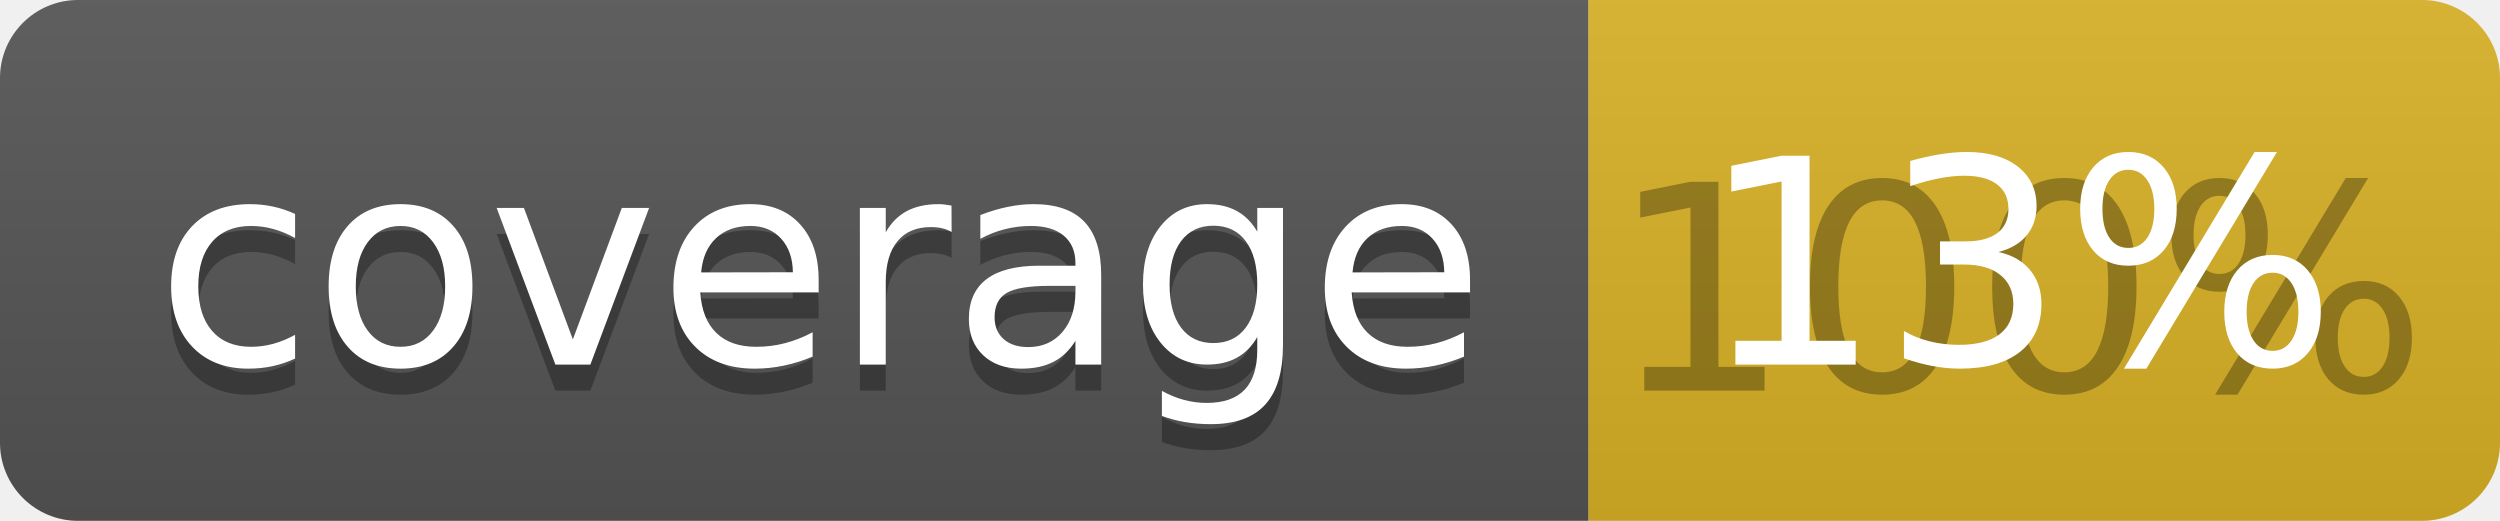
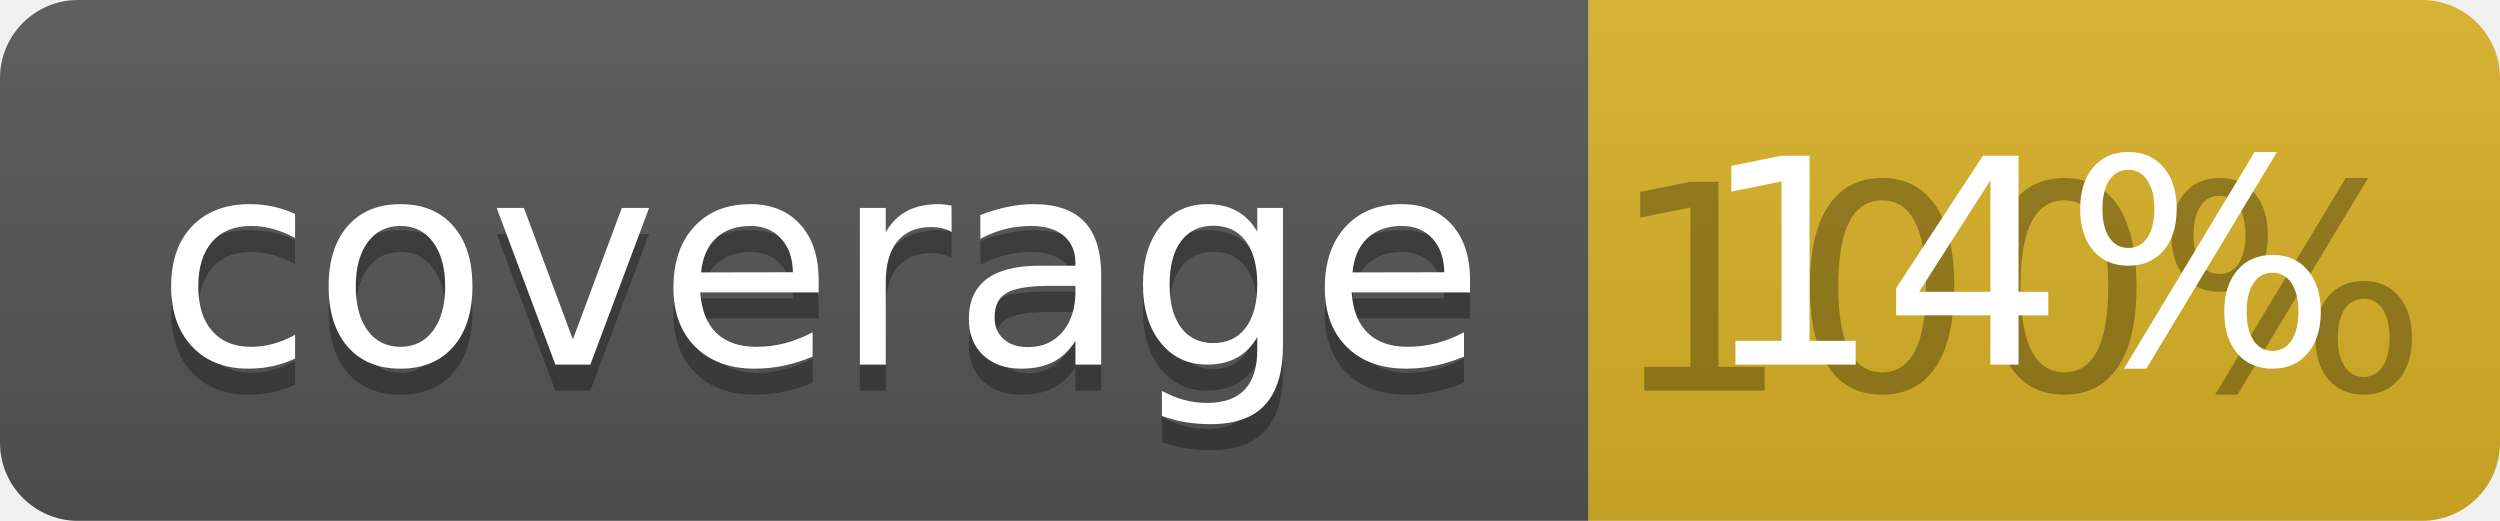
<svg xmlns="http://www.w3.org/2000/svg" width="96" height="20">
  <linearGradient id="b" x2="0" y2="100%">
    <stop offset="0" stop-color="#bbb" stop-opacity=".1" />
    <stop offset="1" stop-opacity=".1" />
  </linearGradient>
  <clipPath id="a">
    <rect width="96" height="20" rx="3" fill="#fff" />
  </clipPath>
  <g clip-path="url(#a)">
    <path fill="#555" d="M0 0h61v20H0z" />
    <path fill="#D9B226" d="M61 0h35v20H61z" />
    <path fill="url(#b)" d="M0 0h96v20H0z" />
  </g>
  <g fill="#fff" text-anchor="middle" font-family="DejaVu Sans,Verdana,Geneva,sans-serif" font-size="110">
    <text x="315" y="150" fill="#010101" fill-opacity=".3" transform="scale(.1)" textLength="510">coverage</text>
    <text x="315" y="140" transform="scale(.1)" textLength="510">coverage</text>
    <text x="775" y="150" fill="#010101" fill-opacity=".3" transform="scale(.1)" textLength="250">100%</text>
-     <text x="775" y="140" transform="scale(.1)" textLength="250">13%</text>
+     <text x="775" y="140" transform="scale(.1)" textLength="250">14%</text>
  </g>
</svg>
